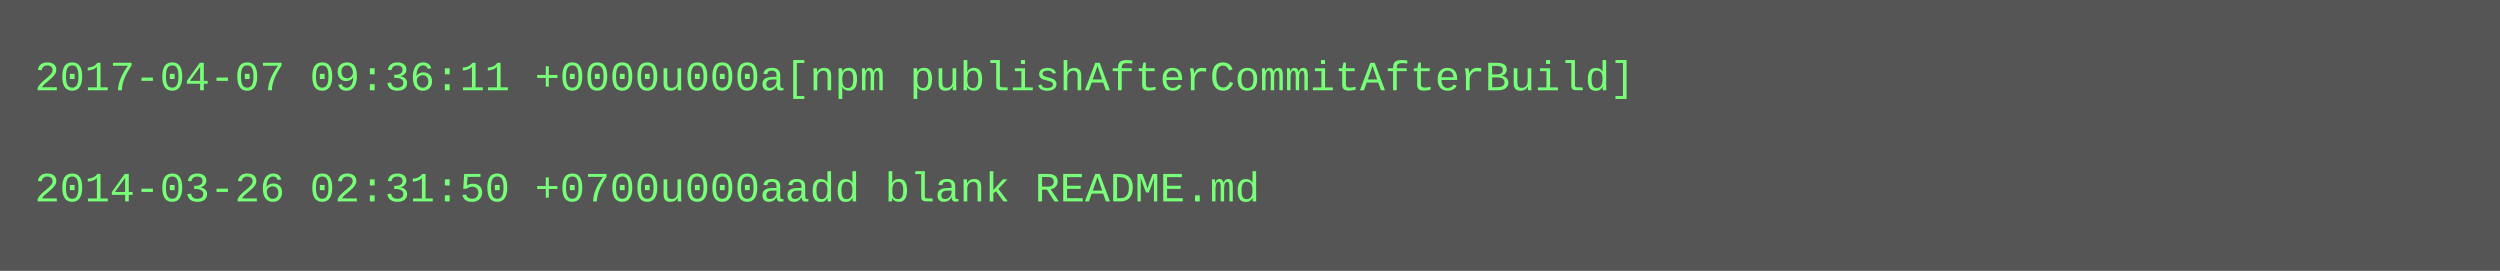
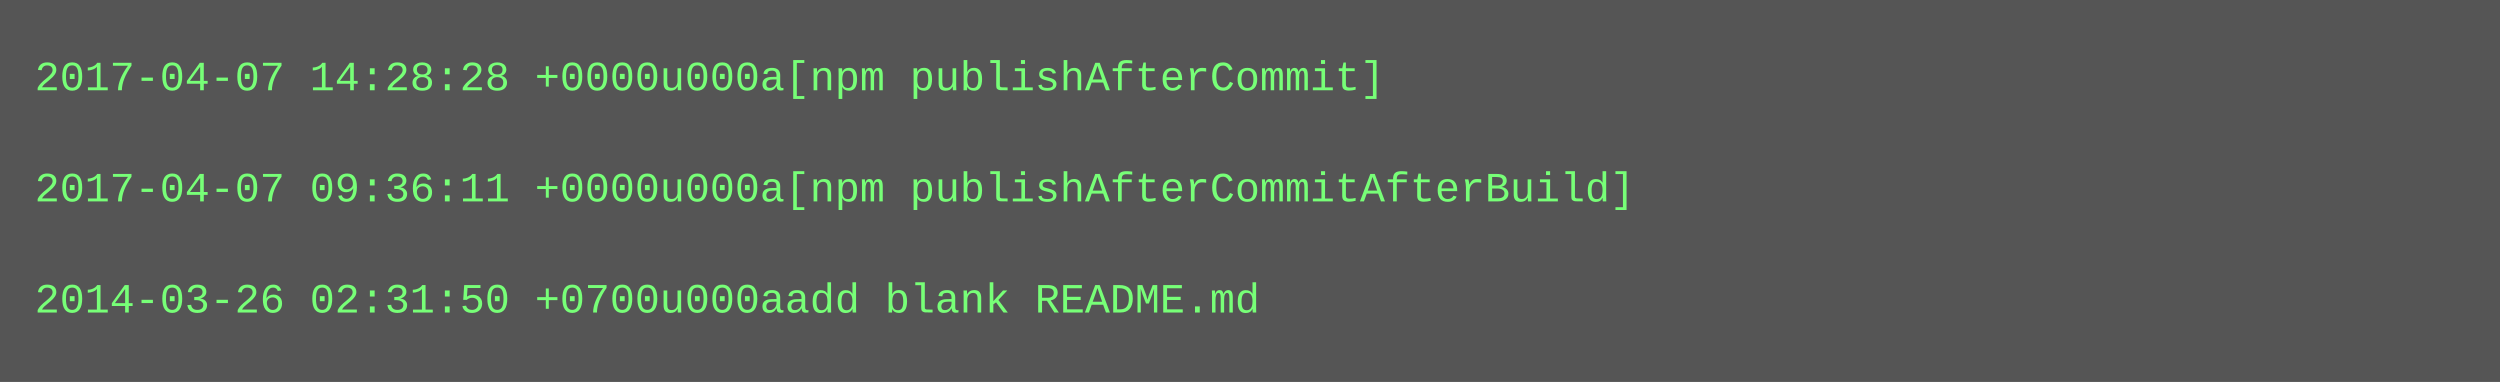
- <svg xmlns="http://www.w3.org/2000/svg" height="78" width="720">
-   <rect height="78" fill="#555" width="720" />
+ <svg xmlns="http://www.w3.org/2000/svg" height="110" width="720">
+   <rect height="110" fill="#555" width="720" />
  <text fill="#7f7" font-family="Courier New" font-size="12" xml:space="preserve">
-     <tspan x="10" y="26">2017-04-07 09:36:11 +0000u000a[npm publishAfterCommitAfterBuild]</tspan>
+     <tspan x="10" y="26">2017-04-07 14:28:28 +0000u000a[npm publishAfterCommit]</tspan>
    <tspan x="10" y="42" />
-     <tspan x="10" y="58">2014-03-26 02:31:50 +0700u000aadd blank README.md</tspan>
+     <tspan x="10" y="58">2017-04-07 09:36:11 +0000u000a[npm publishAfterCommitAfterBuild]</tspan>
+     <tspan x="10" y="74" />
+     <tspan x="10" y="90">2014-03-26 02:31:50 +0700u000aadd blank README.md</tspan>
  </text>
</svg>
